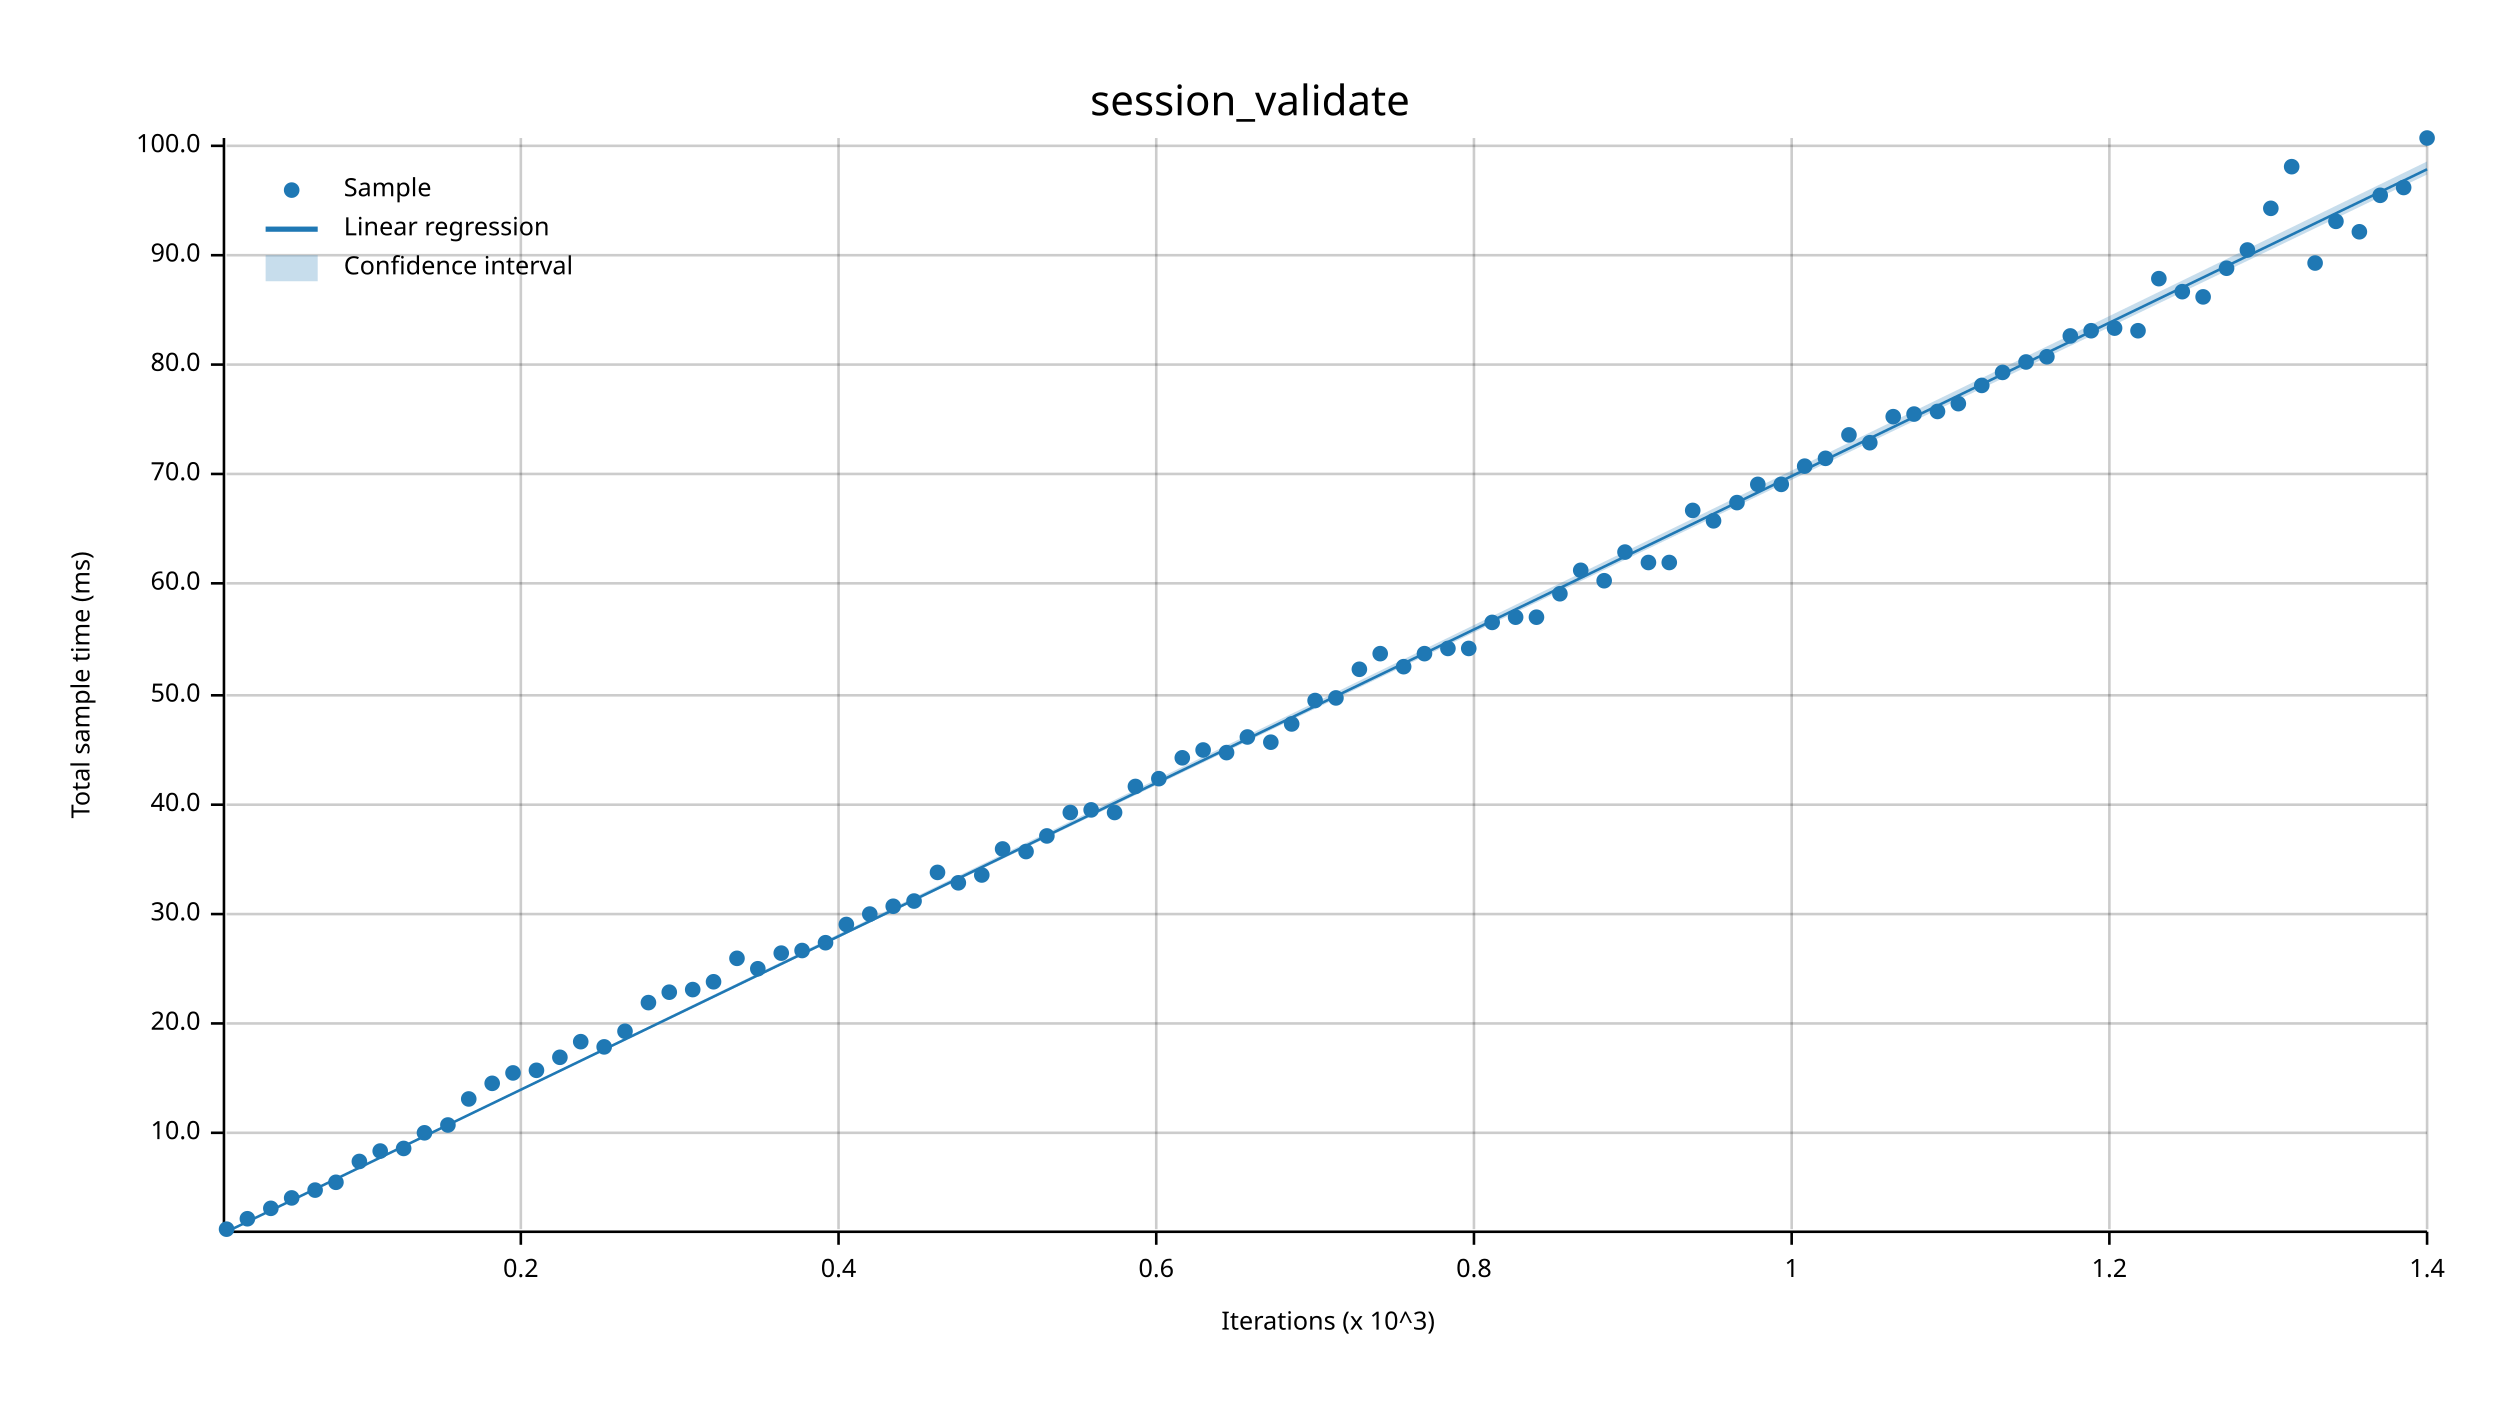
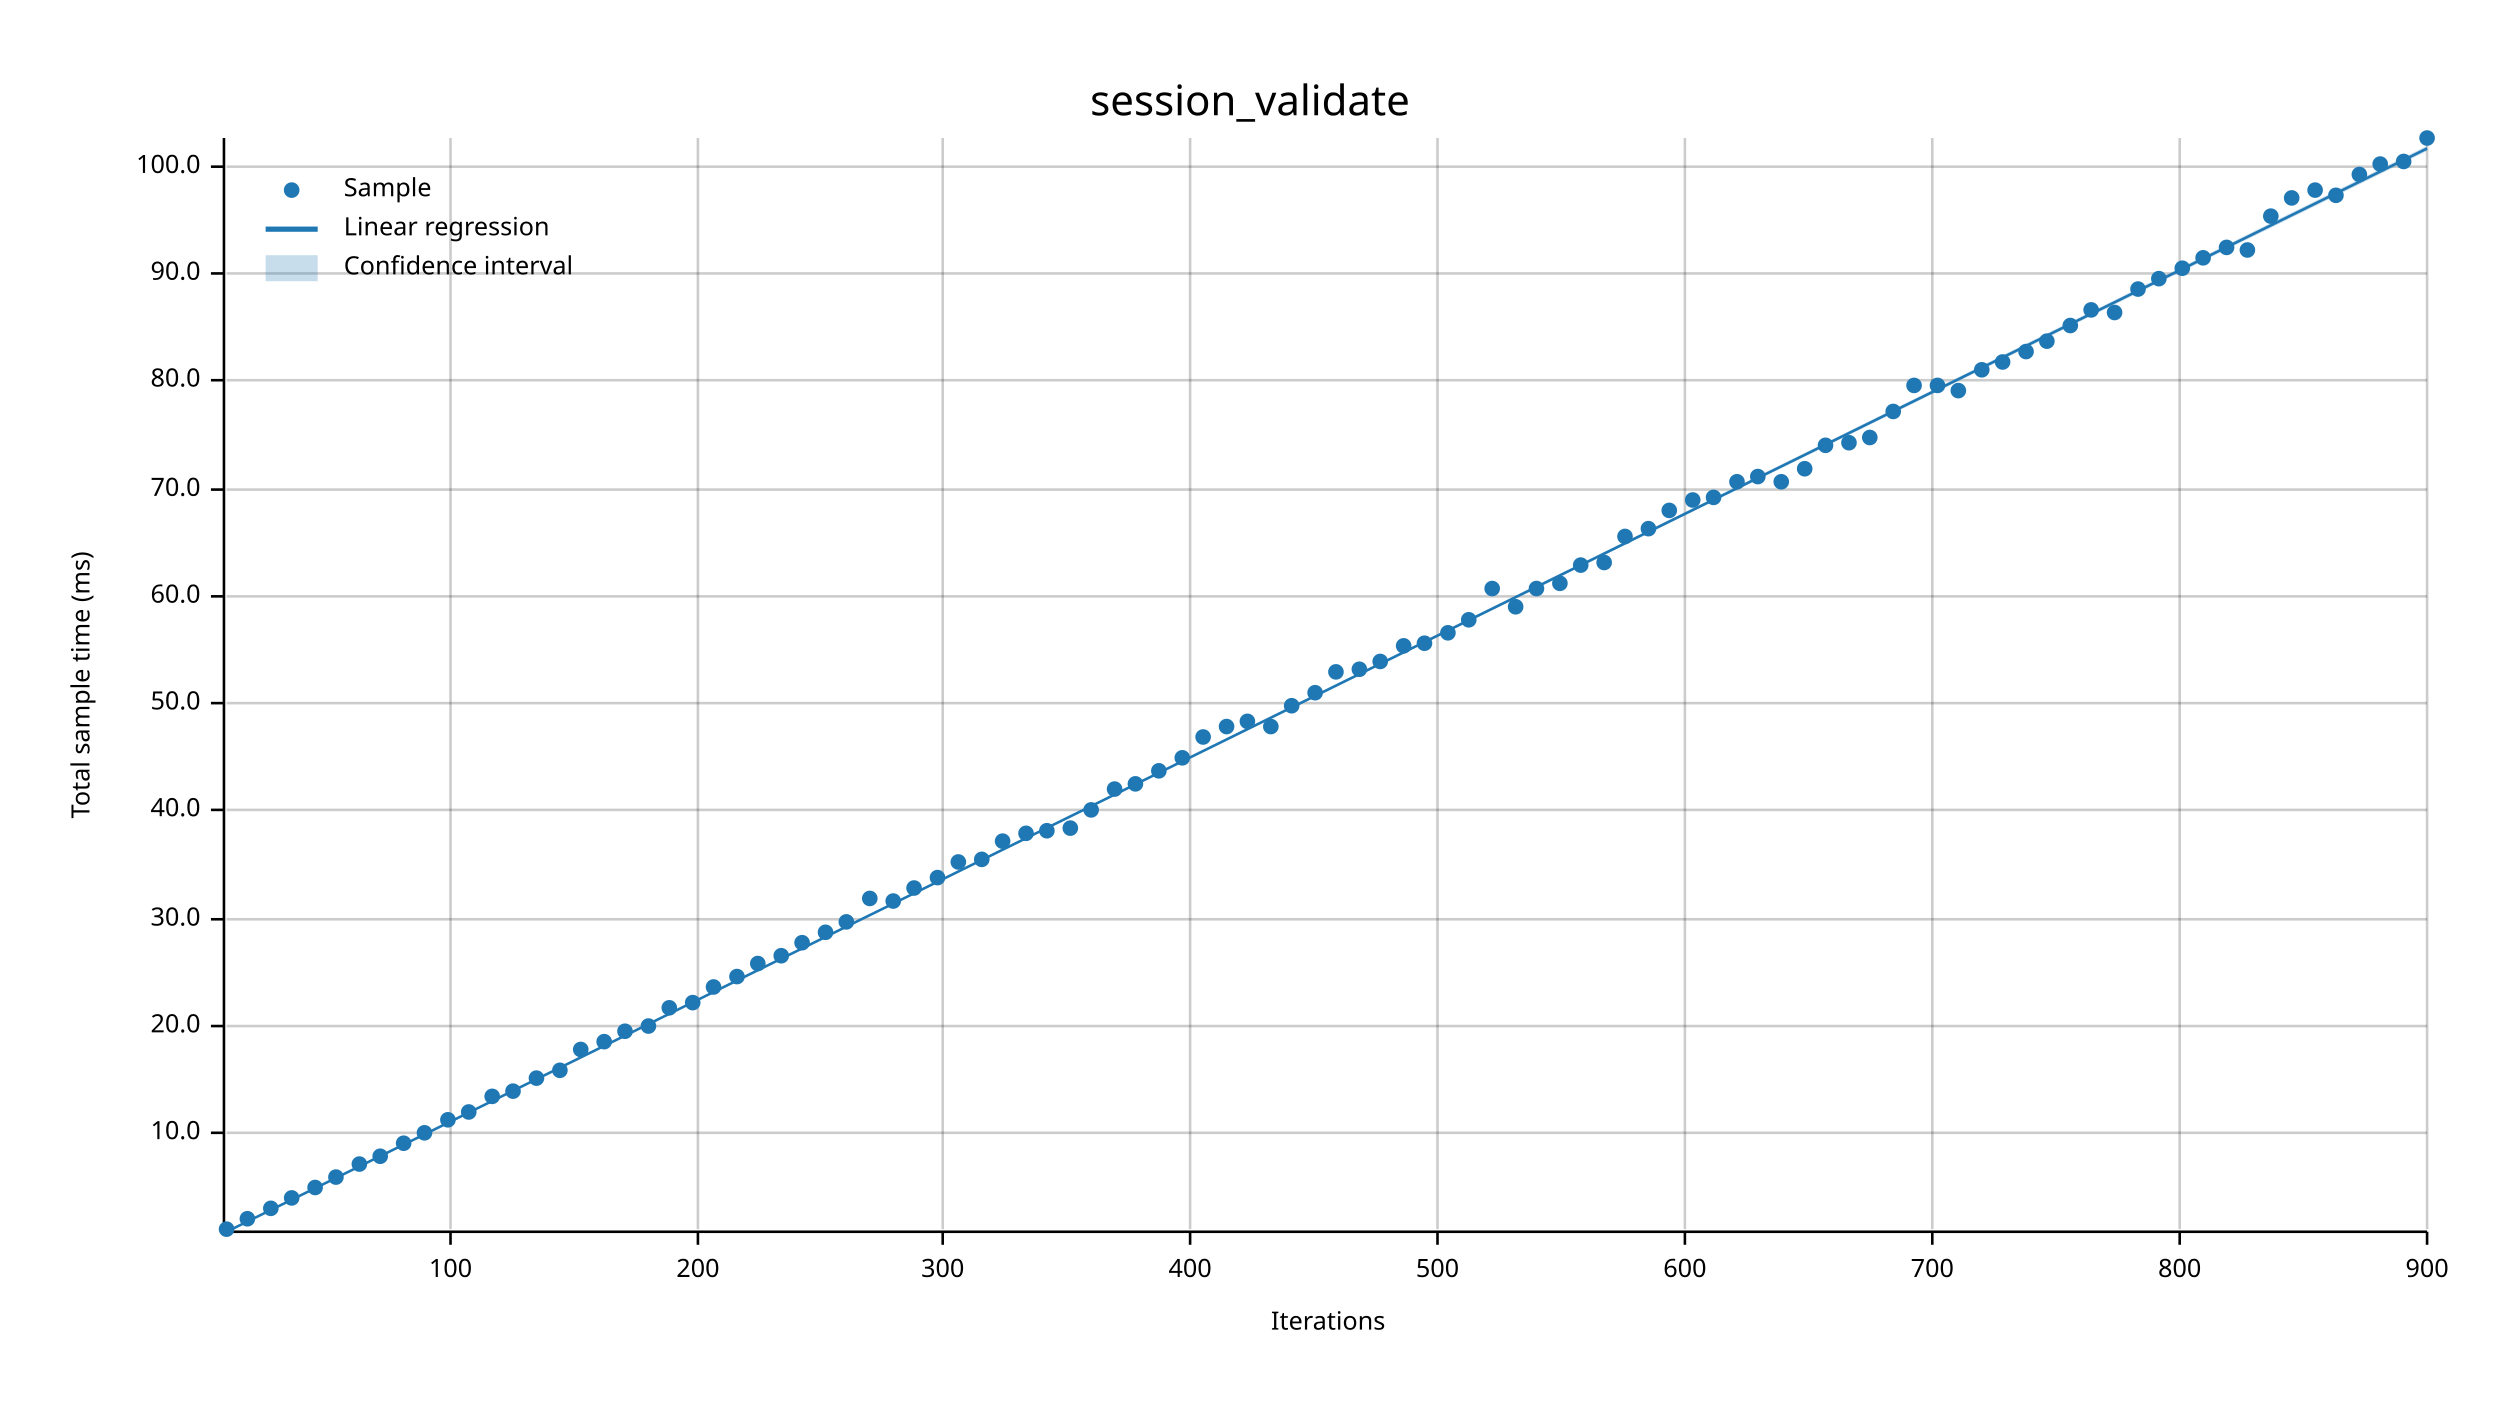
<svg xmlns="http://www.w3.org/2000/svg" width="960" height="540" viewBox="0 0 960 540">
  <text x="480" y="32" dy="0.76em" text-anchor="middle" font-family="sans-serif" font-size="16.129" opacity="1" fill="#000000">
session_validate
</text>
  <text x="27" y="263" dy="0.76em" text-anchor="middle" font-family="sans-serif" font-size="9.677" opacity="1" fill="#000000" transform="rotate(270, 27, 263)">
Total sample time (ms)
</text>
  <text x="510" y="513" dy="-0.5ex" text-anchor="middle" font-family="sans-serif" font-size="9.677" opacity="1" fill="#000000">
- Iterations (x 10^3)
- </text>
-   <line opacity="0.2" stroke="#000000" stroke-width="1" x1="200" y1="472" x2="200" y2="53" />
-   <line opacity="0.2" stroke="#000000" stroke-width="1" x1="322" y1="472" x2="322" y2="53" />
-   <line opacity="0.2" stroke="#000000" stroke-width="1" x1="444" y1="472" x2="444" y2="53" />
-   <line opacity="0.2" stroke="#000000" stroke-width="1" x1="566" y1="472" x2="566" y2="53" />
-   <line opacity="0.2" stroke="#000000" stroke-width="1" x1="688" y1="472" x2="688" y2="53" />
-   <line opacity="0.2" stroke="#000000" stroke-width="1" x1="810" y1="472" x2="810" y2="53" />
+ Iterations
+ </text>
+   <line opacity="0.2" stroke="#000000" stroke-width="1" x1="173" y1="472" x2="173" y2="53" />
+   <line opacity="0.2" stroke="#000000" stroke-width="1" x1="268" y1="472" x2="268" y2="53" />
+   <line opacity="0.2" stroke="#000000" stroke-width="1" x1="362" y1="472" x2="362" y2="53" />
+   <line opacity="0.2" stroke="#000000" stroke-width="1" x1="457" y1="472" x2="457" y2="53" />
+   <line opacity="0.2" stroke="#000000" stroke-width="1" x1="552" y1="472" x2="552" y2="53" />
+   <line opacity="0.2" stroke="#000000" stroke-width="1" x1="647" y1="472" x2="647" y2="53" />
+   <line opacity="0.2" stroke="#000000" stroke-width="1" x1="742" y1="472" x2="742" y2="53" />
+   <line opacity="0.2" stroke="#000000" stroke-width="1" x1="837" y1="472" x2="837" y2="53" />
  <line opacity="0.2" stroke="#000000" stroke-width="1" x1="932" y1="472" x2="932" y2="53" />
  <line opacity="0.2" stroke="#000000" stroke-width="1" x1="87" y1="435" x2="932" y2="435" />
-   <line opacity="0.2" stroke="#000000" stroke-width="1" x1="87" y1="393" x2="932" y2="393" />
-   <line opacity="0.2" stroke="#000000" stroke-width="1" x1="87" y1="351" x2="932" y2="351" />
-   <line opacity="0.2" stroke="#000000" stroke-width="1" x1="87" y1="309" x2="932" y2="309" />
-   <line opacity="0.2" stroke="#000000" stroke-width="1" x1="87" y1="267" x2="932" y2="267" />
-   <line opacity="0.2" stroke="#000000" stroke-width="1" x1="87" y1="224" x2="932" y2="224" />
-   <line opacity="0.2" stroke="#000000" stroke-width="1" x1="87" y1="182" x2="932" y2="182" />
-   <line opacity="0.2" stroke="#000000" stroke-width="1" x1="87" y1="140" x2="932" y2="140" />
-   <line opacity="0.2" stroke="#000000" stroke-width="1" x1="87" y1="98" x2="932" y2="98" />
-   <line opacity="0.2" stroke="#000000" stroke-width="1" x1="87" y1="56" x2="932" y2="56" />
+   <line opacity="0.2" stroke="#000000" stroke-width="1" x1="87" y1="394" x2="932" y2="394" />
+   <line opacity="0.2" stroke="#000000" stroke-width="1" x1="87" y1="353" x2="932" y2="353" />
+   <line opacity="0.2" stroke="#000000" stroke-width="1" x1="87" y1="311" x2="932" y2="311" />
+   <line opacity="0.2" stroke="#000000" stroke-width="1" x1="87" y1="270" x2="932" y2="270" />
+   <line opacity="0.2" stroke="#000000" stroke-width="1" x1="87" y1="229" x2="932" y2="229" />
+   <line opacity="0.2" stroke="#000000" stroke-width="1" x1="87" y1="188" x2="932" y2="188" />
+   <line opacity="0.2" stroke="#000000" stroke-width="1" x1="87" y1="146" x2="932" y2="146" />
+   <line opacity="0.2" stroke="#000000" stroke-width="1" x1="87" y1="105" x2="932" y2="105" />
+   <line opacity="0.2" stroke="#000000" stroke-width="1" x1="87" y1="64" x2="932" y2="64" />
  <polyline fill="none" opacity="1" stroke="#000000" stroke-width="1" points="86,53 86,472 " />
  <text x="77" y="435" dy="0.5ex" text-anchor="end" font-family="sans-serif" font-size="9.677" opacity="1" fill="#000000">
10.0
</text>
  <polyline fill="none" opacity="1" stroke="#000000" stroke-width="1" points="81,435 86,435 " />
-   <text x="77" y="393" dy="0.5ex" text-anchor="end" font-family="sans-serif" font-size="9.677" opacity="1" fill="#000000">
+   <text x="77" y="394" dy="0.5ex" text-anchor="end" font-family="sans-serif" font-size="9.677" opacity="1" fill="#000000">
20.0
</text>
-   <polyline fill="none" opacity="1" stroke="#000000" stroke-width="1" points="81,393 86,393 " />
-   <text x="77" y="351" dy="0.5ex" text-anchor="end" font-family="sans-serif" font-size="9.677" opacity="1" fill="#000000">
+   <polyline fill="none" opacity="1" stroke="#000000" stroke-width="1" points="81,394 86,394 " />
+   <text x="77" y="353" dy="0.5ex" text-anchor="end" font-family="sans-serif" font-size="9.677" opacity="1" fill="#000000">
30.0
</text>
-   <polyline fill="none" opacity="1" stroke="#000000" stroke-width="1" points="81,351 86,351 " />
-   <text x="77" y="309" dy="0.5ex" text-anchor="end" font-family="sans-serif" font-size="9.677" opacity="1" fill="#000000">
+   <polyline fill="none" opacity="1" stroke="#000000" stroke-width="1" points="81,353 86,353 " />
+   <text x="77" y="311" dy="0.5ex" text-anchor="end" font-family="sans-serif" font-size="9.677" opacity="1" fill="#000000">
40.0
</text>
-   <polyline fill="none" opacity="1" stroke="#000000" stroke-width="1" points="81,309 86,309 " />
-   <text x="77" y="267" dy="0.5ex" text-anchor="end" font-family="sans-serif" font-size="9.677" opacity="1" fill="#000000">
+   <polyline fill="none" opacity="1" stroke="#000000" stroke-width="1" points="81,311 86,311 " />
+   <text x="77" y="270" dy="0.5ex" text-anchor="end" font-family="sans-serif" font-size="9.677" opacity="1" fill="#000000">
50.0
</text>
-   <polyline fill="none" opacity="1" stroke="#000000" stroke-width="1" points="81,267 86,267 " />
-   <text x="77" y="224" dy="0.5ex" text-anchor="end" font-family="sans-serif" font-size="9.677" opacity="1" fill="#000000">
+   <polyline fill="none" opacity="1" stroke="#000000" stroke-width="1" points="81,270 86,270 " />
+   <text x="77" y="229" dy="0.5ex" text-anchor="end" font-family="sans-serif" font-size="9.677" opacity="1" fill="#000000">
60.0
</text>
-   <polyline fill="none" opacity="1" stroke="#000000" stroke-width="1" points="81,224 86,224 " />
-   <text x="77" y="182" dy="0.5ex" text-anchor="end" font-family="sans-serif" font-size="9.677" opacity="1" fill="#000000">
+   <polyline fill="none" opacity="1" stroke="#000000" stroke-width="1" points="81,229 86,229 " />
+   <text x="77" y="188" dy="0.5ex" text-anchor="end" font-family="sans-serif" font-size="9.677" opacity="1" fill="#000000">
70.0
</text>
-   <polyline fill="none" opacity="1" stroke="#000000" stroke-width="1" points="81,182 86,182 " />
-   <text x="77" y="140" dy="0.5ex" text-anchor="end" font-family="sans-serif" font-size="9.677" opacity="1" fill="#000000">
+   <polyline fill="none" opacity="1" stroke="#000000" stroke-width="1" points="81,188 86,188 " />
+   <text x="77" y="146" dy="0.5ex" text-anchor="end" font-family="sans-serif" font-size="9.677" opacity="1" fill="#000000">
80.0
</text>
-   <polyline fill="none" opacity="1" stroke="#000000" stroke-width="1" points="81,140 86,140 " />
-   <text x="77" y="98" dy="0.5ex" text-anchor="end" font-family="sans-serif" font-size="9.677" opacity="1" fill="#000000">
+   <polyline fill="none" opacity="1" stroke="#000000" stroke-width="1" points="81,146 86,146 " />
+   <text x="77" y="105" dy="0.5ex" text-anchor="end" font-family="sans-serif" font-size="9.677" opacity="1" fill="#000000">
90.0
</text>
-   <polyline fill="none" opacity="1" stroke="#000000" stroke-width="1" points="81,98 86,98 " />
-   <text x="77" y="56" dy="0.5ex" text-anchor="end" font-family="sans-serif" font-size="9.677" opacity="1" fill="#000000">
+   <polyline fill="none" opacity="1" stroke="#000000" stroke-width="1" points="81,105 86,105 " />
+   <text x="77" y="64" dy="0.5ex" text-anchor="end" font-family="sans-serif" font-size="9.677" opacity="1" fill="#000000">
100.0
</text>
-   <polyline fill="none" opacity="1" stroke="#000000" stroke-width="1" points="81,56 86,56 " />
+   <polyline fill="none" opacity="1" stroke="#000000" stroke-width="1" points="81,64 86,64 " />
  <polyline fill="none" opacity="1" stroke="#000000" stroke-width="1" points="87,473 932,473 " />
-   <text x="200" y="483" dy="0.76em" text-anchor="middle" font-family="sans-serif" font-size="9.677" opacity="1" fill="#000000">
- 0.2
- </text>
-   <polyline fill="none" opacity="1" stroke="#000000" stroke-width="1" points="200,473 200,478 " />
-   <text x="322" y="483" dy="0.76em" text-anchor="middle" font-family="sans-serif" font-size="9.677" opacity="1" fill="#000000">
- 0.4
- </text>
-   <polyline fill="none" opacity="1" stroke="#000000" stroke-width="1" points="322,473 322,478 " />
-   <text x="444" y="483" dy="0.76em" text-anchor="middle" font-family="sans-serif" font-size="9.677" opacity="1" fill="#000000">
- 0.6
- </text>
-   <polyline fill="none" opacity="1" stroke="#000000" stroke-width="1" points="444,473 444,478 " />
-   <text x="566" y="483" dy="0.76em" text-anchor="middle" font-family="sans-serif" font-size="9.677" opacity="1" fill="#000000">
- 0.8
- </text>
-   <polyline fill="none" opacity="1" stroke="#000000" stroke-width="1" points="566,473 566,478 " />
-   <text x="688" y="483" dy="0.76em" text-anchor="middle" font-family="sans-serif" font-size="9.677" opacity="1" fill="#000000">
- 1
- </text>
-   <polyline fill="none" opacity="1" stroke="#000000" stroke-width="1" points="688,473 688,478 " />
-   <text x="810" y="483" dy="0.76em" text-anchor="middle" font-family="sans-serif" font-size="9.677" opacity="1" fill="#000000">
- 1.2
- </text>
-   <polyline fill="none" opacity="1" stroke="#000000" stroke-width="1" points="810,473 810,478 " />
+   <text x="173" y="483" dy="0.76em" text-anchor="middle" font-family="sans-serif" font-size="9.677" opacity="1" fill="#000000">
+ 100
+ </text>
+   <polyline fill="none" opacity="1" stroke="#000000" stroke-width="1" points="173,473 173,478 " />
+   <text x="268" y="483" dy="0.76em" text-anchor="middle" font-family="sans-serif" font-size="9.677" opacity="1" fill="#000000">
+ 200
+ </text>
+   <polyline fill="none" opacity="1" stroke="#000000" stroke-width="1" points="268,473 268,478 " />
+   <text x="362" y="483" dy="0.76em" text-anchor="middle" font-family="sans-serif" font-size="9.677" opacity="1" fill="#000000">
+ 300
+ </text>
+   <polyline fill="none" opacity="1" stroke="#000000" stroke-width="1" points="362,473 362,478 " />
+   <text x="457" y="483" dy="0.76em" text-anchor="middle" font-family="sans-serif" font-size="9.677" opacity="1" fill="#000000">
+ 400
+ </text>
+   <polyline fill="none" opacity="1" stroke="#000000" stroke-width="1" points="457,473 457,478 " />
+   <text x="552" y="483" dy="0.76em" text-anchor="middle" font-family="sans-serif" font-size="9.677" opacity="1" fill="#000000">
+ 500
+ </text>
+   <polyline fill="none" opacity="1" stroke="#000000" stroke-width="1" points="552,473 552,478 " />
+   <text x="647" y="483" dy="0.76em" text-anchor="middle" font-family="sans-serif" font-size="9.677" opacity="1" fill="#000000">
+ 600
+ </text>
+   <polyline fill="none" opacity="1" stroke="#000000" stroke-width="1" points="647,473 647,478 " />
+   <text x="742" y="483" dy="0.76em" text-anchor="middle" font-family="sans-serif" font-size="9.677" opacity="1" fill="#000000">
+ 700
+ </text>
+   <polyline fill="none" opacity="1" stroke="#000000" stroke-width="1" points="742,473 742,478 " />
+   <text x="837" y="483" dy="0.76em" text-anchor="middle" font-family="sans-serif" font-size="9.677" opacity="1" fill="#000000">
+ 800
+ </text>
+   <polyline fill="none" opacity="1" stroke="#000000" stroke-width="1" points="837,473 837,478 " />
  <text x="932" y="483" dy="0.76em" text-anchor="middle" font-family="sans-serif" font-size="9.677" opacity="1" fill="#000000">
- 1.4
+ 900
</text>
  <polyline fill="none" opacity="1" stroke="#000000" stroke-width="1" points="932,473 932,478 " />
  <circle cx="87" cy="472" r="3" opacity="1" fill="#1F78B4" stroke="none" stroke-width="1" />
  <circle cx="95" cy="468" r="3" opacity="1" fill="#1F78B4" stroke="none" stroke-width="1" />
  <circle cx="104" cy="464" r="3" opacity="1" fill="#1F78B4" stroke="none" stroke-width="1" />
  <circle cx="112" cy="460" r="3" opacity="1" fill="#1F78B4" stroke="none" stroke-width="1" />
-   <circle cx="121" cy="457" r="3" opacity="1" fill="#1F78B4" stroke="none" stroke-width="1" />
-   <circle cx="129" cy="454" r="3" opacity="1" fill="#1F78B4" stroke="none" stroke-width="1" />
-   <circle cx="138" cy="446" r="3" opacity="1" fill="#1F78B4" stroke="none" stroke-width="1" />
-   <circle cx="146" cy="442" r="3" opacity="1" fill="#1F78B4" stroke="none" stroke-width="1" />
-   <circle cx="155" cy="441" r="3" opacity="1" fill="#1F78B4" stroke="none" stroke-width="1" />
+   <circle cx="121" cy="456" r="3" opacity="1" fill="#1F78B4" stroke="none" stroke-width="1" />
+   <circle cx="129" cy="452" r="3" opacity="1" fill="#1F78B4" stroke="none" stroke-width="1" />
+   <circle cx="138" cy="447" r="3" opacity="1" fill="#1F78B4" stroke="none" stroke-width="1" />
+   <circle cx="146" cy="444" r="3" opacity="1" fill="#1F78B4" stroke="none" stroke-width="1" />
+   <circle cx="155" cy="439" r="3" opacity="1" fill="#1F78B4" stroke="none" stroke-width="1" />
  <circle cx="163" cy="435" r="3" opacity="1" fill="#1F78B4" stroke="none" stroke-width="1" />
-   <circle cx="172" cy="432" r="3" opacity="1" fill="#1F78B4" stroke="none" stroke-width="1" />
-   <circle cx="180" cy="422" r="3" opacity="1" fill="#1F78B4" stroke="none" stroke-width="1" />
-   <circle cx="189" cy="416" r="3" opacity="1" fill="#1F78B4" stroke="none" stroke-width="1" />
-   <circle cx="197" cy="412" r="3" opacity="1" fill="#1F78B4" stroke="none" stroke-width="1" />
-   <circle cx="206" cy="411" r="3" opacity="1" fill="#1F78B4" stroke="none" stroke-width="1" />
-   <circle cx="215" cy="406" r="3" opacity="1" fill="#1F78B4" stroke="none" stroke-width="1" />
-   <circle cx="223" cy="400" r="3" opacity="1" fill="#1F78B4" stroke="none" stroke-width="1" />
-   <circle cx="232" cy="402" r="3" opacity="1" fill="#1F78B4" stroke="none" stroke-width="1" />
+   <circle cx="172" cy="430" r="3" opacity="1" fill="#1F78B4" stroke="none" stroke-width="1" />
+   <circle cx="180" cy="427" r="3" opacity="1" fill="#1F78B4" stroke="none" stroke-width="1" />
+   <circle cx="189" cy="421" r="3" opacity="1" fill="#1F78B4" stroke="none" stroke-width="1" />
+   <circle cx="197" cy="419" r="3" opacity="1" fill="#1F78B4" stroke="none" stroke-width="1" />
+   <circle cx="206" cy="414" r="3" opacity="1" fill="#1F78B4" stroke="none" stroke-width="1" />
+   <circle cx="215" cy="411" r="3" opacity="1" fill="#1F78B4" stroke="none" stroke-width="1" />
+   <circle cx="223" cy="403" r="3" opacity="1" fill="#1F78B4" stroke="none" stroke-width="1" />
+   <circle cx="232" cy="400" r="3" opacity="1" fill="#1F78B4" stroke="none" stroke-width="1" />
  <circle cx="240" cy="396" r="3" opacity="1" fill="#1F78B4" stroke="none" stroke-width="1" />
-   <circle cx="249" cy="385" r="3" opacity="1" fill="#1F78B4" stroke="none" stroke-width="1" />
-   <circle cx="257" cy="381" r="3" opacity="1" fill="#1F78B4" stroke="none" stroke-width="1" />
-   <circle cx="266" cy="380" r="3" opacity="1" fill="#1F78B4" stroke="none" stroke-width="1" />
-   <circle cx="274" cy="377" r="3" opacity="1" fill="#1F78B4" stroke="none" stroke-width="1" />
-   <circle cx="283" cy="368" r="3" opacity="1" fill="#1F78B4" stroke="none" stroke-width="1" />
-   <circle cx="291" cy="372" r="3" opacity="1" fill="#1F78B4" stroke="none" stroke-width="1" />
-   <circle cx="300" cy="366" r="3" opacity="1" fill="#1F78B4" stroke="none" stroke-width="1" />
-   <circle cx="308" cy="365" r="3" opacity="1" fill="#1F78B4" stroke="none" stroke-width="1" />
-   <circle cx="317" cy="362" r="3" opacity="1" fill="#1F78B4" stroke="none" stroke-width="1" />
-   <circle cx="325" cy="355" r="3" opacity="1" fill="#1F78B4" stroke="none" stroke-width="1" />
-   <circle cx="334" cy="351" r="3" opacity="1" fill="#1F78B4" stroke="none" stroke-width="1" />
-   <circle cx="343" cy="348" r="3" opacity="1" fill="#1F78B4" stroke="none" stroke-width="1" />
-   <circle cx="351" cy="346" r="3" opacity="1" fill="#1F78B4" stroke="none" stroke-width="1" />
-   <circle cx="360" cy="335" r="3" opacity="1" fill="#1F78B4" stroke="none" stroke-width="1" />
-   <circle cx="368" cy="339" r="3" opacity="1" fill="#1F78B4" stroke="none" stroke-width="1" />
-   <circle cx="377" cy="336" r="3" opacity="1" fill="#1F78B4" stroke="none" stroke-width="1" />
-   <circle cx="385" cy="326" r="3" opacity="1" fill="#1F78B4" stroke="none" stroke-width="1" />
-   <circle cx="394" cy="327" r="3" opacity="1" fill="#1F78B4" stroke="none" stroke-width="1" />
-   <circle cx="402" cy="321" r="3" opacity="1" fill="#1F78B4" stroke="none" stroke-width="1" />
-   <circle cx="411" cy="312" r="3" opacity="1" fill="#1F78B4" stroke="none" stroke-width="1" />
+   <circle cx="249" cy="394" r="3" opacity="1" fill="#1F78B4" stroke="none" stroke-width="1" />
+   <circle cx="257" cy="387" r="3" opacity="1" fill="#1F78B4" stroke="none" stroke-width="1" />
+   <circle cx="266" cy="385" r="3" opacity="1" fill="#1F78B4" stroke="none" stroke-width="1" />
+   <circle cx="274" cy="379" r="3" opacity="1" fill="#1F78B4" stroke="none" stroke-width="1" />
+   <circle cx="283" cy="375" r="3" opacity="1" fill="#1F78B4" stroke="none" stroke-width="1" />
+   <circle cx="291" cy="370" r="3" opacity="1" fill="#1F78B4" stroke="none" stroke-width="1" />
+   <circle cx="300" cy="367" r="3" opacity="1" fill="#1F78B4" stroke="none" stroke-width="1" />
+   <circle cx="308" cy="362" r="3" opacity="1" fill="#1F78B4" stroke="none" stroke-width="1" />
+   <circle cx="317" cy="358" r="3" opacity="1" fill="#1F78B4" stroke="none" stroke-width="1" />
+   <circle cx="325" cy="354" r="3" opacity="1" fill="#1F78B4" stroke="none" stroke-width="1" />
+   <circle cx="334" cy="345" r="3" opacity="1" fill="#1F78B4" stroke="none" stroke-width="1" />
+   <circle cx="343" cy="346" r="3" opacity="1" fill="#1F78B4" stroke="none" stroke-width="1" />
+   <circle cx="351" cy="341" r="3" opacity="1" fill="#1F78B4" stroke="none" stroke-width="1" />
+   <circle cx="360" cy="337" r="3" opacity="1" fill="#1F78B4" stroke="none" stroke-width="1" />
+   <circle cx="368" cy="331" r="3" opacity="1" fill="#1F78B4" stroke="none" stroke-width="1" />
+   <circle cx="377" cy="330" r="3" opacity="1" fill="#1F78B4" stroke="none" stroke-width="1" />
+   <circle cx="385" cy="323" r="3" opacity="1" fill="#1F78B4" stroke="none" stroke-width="1" />
+   <circle cx="394" cy="320" r="3" opacity="1" fill="#1F78B4" stroke="none" stroke-width="1" />
+   <circle cx="402" cy="319" r="3" opacity="1" fill="#1F78B4" stroke="none" stroke-width="1" />
+   <circle cx="411" cy="318" r="3" opacity="1" fill="#1F78B4" stroke="none" stroke-width="1" />
  <circle cx="419" cy="311" r="3" opacity="1" fill="#1F78B4" stroke="none" stroke-width="1" />
-   <circle cx="428" cy="312" r="3" opacity="1" fill="#1F78B4" stroke="none" stroke-width="1" />
-   <circle cx="436" cy="302" r="3" opacity="1" fill="#1F78B4" stroke="none" stroke-width="1" />
-   <circle cx="445" cy="299" r="3" opacity="1" fill="#1F78B4" stroke="none" stroke-width="1" />
+   <circle cx="428" cy="303" r="3" opacity="1" fill="#1F78B4" stroke="none" stroke-width="1" />
+   <circle cx="436" cy="301" r="3" opacity="1" fill="#1F78B4" stroke="none" stroke-width="1" />
+   <circle cx="445" cy="296" r="3" opacity="1" fill="#1F78B4" stroke="none" stroke-width="1" />
  <circle cx="454" cy="291" r="3" opacity="1" fill="#1F78B4" stroke="none" stroke-width="1" />
-   <circle cx="462" cy="288" r="3" opacity="1" fill="#1F78B4" stroke="none" stroke-width="1" />
-   <circle cx="471" cy="289" r="3" opacity="1" fill="#1F78B4" stroke="none" stroke-width="1" />
-   <circle cx="479" cy="283" r="3" opacity="1" fill="#1F78B4" stroke="none" stroke-width="1" />
-   <circle cx="488" cy="285" r="3" opacity="1" fill="#1F78B4" stroke="none" stroke-width="1" />
-   <circle cx="496" cy="278" r="3" opacity="1" fill="#1F78B4" stroke="none" stroke-width="1" />
-   <circle cx="505" cy="269" r="3" opacity="1" fill="#1F78B4" stroke="none" stroke-width="1" />
-   <circle cx="513" cy="268" r="3" opacity="1" fill="#1F78B4" stroke="none" stroke-width="1" />
+   <circle cx="462" cy="283" r="3" opacity="1" fill="#1F78B4" stroke="none" stroke-width="1" />
+   <circle cx="471" cy="279" r="3" opacity="1" fill="#1F78B4" stroke="none" stroke-width="1" />
+   <circle cx="479" cy="277" r="3" opacity="1" fill="#1F78B4" stroke="none" stroke-width="1" />
+   <circle cx="488" cy="279" r="3" opacity="1" fill="#1F78B4" stroke="none" stroke-width="1" />
+   <circle cx="496" cy="271" r="3" opacity="1" fill="#1F78B4" stroke="none" stroke-width="1" />
+   <circle cx="505" cy="266" r="3" opacity="1" fill="#1F78B4" stroke="none" stroke-width="1" />
+   <circle cx="513" cy="258" r="3" opacity="1" fill="#1F78B4" stroke="none" stroke-width="1" />
  <circle cx="522" cy="257" r="3" opacity="1" fill="#1F78B4" stroke="none" stroke-width="1" />
-   <circle cx="530" cy="251" r="3" opacity="1" fill="#1F78B4" stroke="none" stroke-width="1" />
-   <circle cx="539" cy="256" r="3" opacity="1" fill="#1F78B4" stroke="none" stroke-width="1" />
-   <circle cx="547" cy="251" r="3" opacity="1" fill="#1F78B4" stroke="none" stroke-width="1" />
-   <circle cx="556" cy="249" r="3" opacity="1" fill="#1F78B4" stroke="none" stroke-width="1" />
-   <circle cx="564" cy="249" r="3" opacity="1" fill="#1F78B4" stroke="none" stroke-width="1" />
-   <circle cx="573" cy="239" r="3" opacity="1" fill="#1F78B4" stroke="none" stroke-width="1" />
-   <circle cx="582" cy="237" r="3" opacity="1" fill="#1F78B4" stroke="none" stroke-width="1" />
-   <circle cx="590" cy="237" r="3" opacity="1" fill="#1F78B4" stroke="none" stroke-width="1" />
-   <circle cx="599" cy="228" r="3" opacity="1" fill="#1F78B4" stroke="none" stroke-width="1" />
-   <circle cx="607" cy="219" r="3" opacity="1" fill="#1F78B4" stroke="none" stroke-width="1" />
-   <circle cx="616" cy="223" r="3" opacity="1" fill="#1F78B4" stroke="none" stroke-width="1" />
-   <circle cx="624" cy="212" r="3" opacity="1" fill="#1F78B4" stroke="none" stroke-width="1" />
-   <circle cx="633" cy="216" r="3" opacity="1" fill="#1F78B4" stroke="none" stroke-width="1" />
-   <circle cx="641" cy="216" r="3" opacity="1" fill="#1F78B4" stroke="none" stroke-width="1" />
-   <circle cx="650" cy="196" r="3" opacity="1" fill="#1F78B4" stroke="none" stroke-width="1" />
-   <circle cx="658" cy="200" r="3" opacity="1" fill="#1F78B4" stroke="none" stroke-width="1" />
-   <circle cx="667" cy="193" r="3" opacity="1" fill="#1F78B4" stroke="none" stroke-width="1" />
-   <circle cx="675" cy="186" r="3" opacity="1" fill="#1F78B4" stroke="none" stroke-width="1" />
-   <circle cx="684" cy="186" r="3" opacity="1" fill="#1F78B4" stroke="none" stroke-width="1" />
-   <circle cx="693" cy="179" r="3" opacity="1" fill="#1F78B4" stroke="none" stroke-width="1" />
-   <circle cx="701" cy="176" r="3" opacity="1" fill="#1F78B4" stroke="none" stroke-width="1" />
-   <circle cx="710" cy="167" r="3" opacity="1" fill="#1F78B4" stroke="none" stroke-width="1" />
-   <circle cx="718" cy="170" r="3" opacity="1" fill="#1F78B4" stroke="none" stroke-width="1" />
-   <circle cx="727" cy="160" r="3" opacity="1" fill="#1F78B4" stroke="none" stroke-width="1" />
-   <circle cx="735" cy="159" r="3" opacity="1" fill="#1F78B4" stroke="none" stroke-width="1" />
-   <circle cx="744" cy="158" r="3" opacity="1" fill="#1F78B4" stroke="none" stroke-width="1" />
-   <circle cx="752" cy="155" r="3" opacity="1" fill="#1F78B4" stroke="none" stroke-width="1" />
-   <circle cx="761" cy="148" r="3" opacity="1" fill="#1F78B4" stroke="none" stroke-width="1" />
-   <circle cx="769" cy="143" r="3" opacity="1" fill="#1F78B4" stroke="none" stroke-width="1" />
-   <circle cx="778" cy="139" r="3" opacity="1" fill="#1F78B4" stroke="none" stroke-width="1" />
-   <circle cx="786" cy="137" r="3" opacity="1" fill="#1F78B4" stroke="none" stroke-width="1" />
-   <circle cx="795" cy="129" r="3" opacity="1" fill="#1F78B4" stroke="none" stroke-width="1" />
-   <circle cx="803" cy="127" r="3" opacity="1" fill="#1F78B4" stroke="none" stroke-width="1" />
-   <circle cx="812" cy="126" r="3" opacity="1" fill="#1F78B4" stroke="none" stroke-width="1" />
-   <circle cx="821" cy="127" r="3" opacity="1" fill="#1F78B4" stroke="none" stroke-width="1" />
+   <circle cx="530" cy="254" r="3" opacity="1" fill="#1F78B4" stroke="none" stroke-width="1" />
+   <circle cx="539" cy="248" r="3" opacity="1" fill="#1F78B4" stroke="none" stroke-width="1" />
+   <circle cx="547" cy="247" r="3" opacity="1" fill="#1F78B4" stroke="none" stroke-width="1" />
+   <circle cx="556" cy="243" r="3" opacity="1" fill="#1F78B4" stroke="none" stroke-width="1" />
+   <circle cx="564" cy="238" r="3" opacity="1" fill="#1F78B4" stroke="none" stroke-width="1" />
+   <circle cx="573" cy="226" r="3" opacity="1" fill="#1F78B4" stroke="none" stroke-width="1" />
+   <circle cx="582" cy="233" r="3" opacity="1" fill="#1F78B4" stroke="none" stroke-width="1" />
+   <circle cx="590" cy="226" r="3" opacity="1" fill="#1F78B4" stroke="none" stroke-width="1" />
+   <circle cx="599" cy="224" r="3" opacity="1" fill="#1F78B4" stroke="none" stroke-width="1" />
+   <circle cx="607" cy="217" r="3" opacity="1" fill="#1F78B4" stroke="none" stroke-width="1" />
+   <circle cx="616" cy="216" r="3" opacity="1" fill="#1F78B4" stroke="none" stroke-width="1" />
+   <circle cx="624" cy="206" r="3" opacity="1" fill="#1F78B4" stroke="none" stroke-width="1" />
+   <circle cx="633" cy="203" r="3" opacity="1" fill="#1F78B4" stroke="none" stroke-width="1" />
+   <circle cx="641" cy="196" r="3" opacity="1" fill="#1F78B4" stroke="none" stroke-width="1" />
+   <circle cx="650" cy="192" r="3" opacity="1" fill="#1F78B4" stroke="none" stroke-width="1" />
+   <circle cx="658" cy="191" r="3" opacity="1" fill="#1F78B4" stroke="none" stroke-width="1" />
+   <circle cx="667" cy="185" r="3" opacity="1" fill="#1F78B4" stroke="none" stroke-width="1" />
+   <circle cx="675" cy="183" r="3" opacity="1" fill="#1F78B4" stroke="none" stroke-width="1" />
+   <circle cx="684" cy="185" r="3" opacity="1" fill="#1F78B4" stroke="none" stroke-width="1" />
+   <circle cx="693" cy="180" r="3" opacity="1" fill="#1F78B4" stroke="none" stroke-width="1" />
+   <circle cx="701" cy="171" r="3" opacity="1" fill="#1F78B4" stroke="none" stroke-width="1" />
+   <circle cx="710" cy="170" r="3" opacity="1" fill="#1F78B4" stroke="none" stroke-width="1" />
+   <circle cx="718" cy="168" r="3" opacity="1" fill="#1F78B4" stroke="none" stroke-width="1" />
+   <circle cx="727" cy="158" r="3" opacity="1" fill="#1F78B4" stroke="none" stroke-width="1" />
+   <circle cx="735" cy="148" r="3" opacity="1" fill="#1F78B4" stroke="none" stroke-width="1" />
+   <circle cx="744" cy="148" r="3" opacity="1" fill="#1F78B4" stroke="none" stroke-width="1" />
+   <circle cx="752" cy="150" r="3" opacity="1" fill="#1F78B4" stroke="none" stroke-width="1" />
+   <circle cx="761" cy="142" r="3" opacity="1" fill="#1F78B4" stroke="none" stroke-width="1" />
+   <circle cx="769" cy="139" r="3" opacity="1" fill="#1F78B4" stroke="none" stroke-width="1" />
+   <circle cx="778" cy="135" r="3" opacity="1" fill="#1F78B4" stroke="none" stroke-width="1" />
+   <circle cx="786" cy="131" r="3" opacity="1" fill="#1F78B4" stroke="none" stroke-width="1" />
+   <circle cx="795" cy="125" r="3" opacity="1" fill="#1F78B4" stroke="none" stroke-width="1" />
+   <circle cx="803" cy="119" r="3" opacity="1" fill="#1F78B4" stroke="none" stroke-width="1" />
+   <circle cx="812" cy="120" r="3" opacity="1" fill="#1F78B4" stroke="none" stroke-width="1" />
+   <circle cx="821" cy="111" r="3" opacity="1" fill="#1F78B4" stroke="none" stroke-width="1" />
  <circle cx="829" cy="107" r="3" opacity="1" fill="#1F78B4" stroke="none" stroke-width="1" />
-   <circle cx="838" cy="112" r="3" opacity="1" fill="#1F78B4" stroke="none" stroke-width="1" />
-   <circle cx="846" cy="114" r="3" opacity="1" fill="#1F78B4" stroke="none" stroke-width="1" />
-   <circle cx="855" cy="103" r="3" opacity="1" fill="#1F78B4" stroke="none" stroke-width="1" />
+   <circle cx="838" cy="103" r="3" opacity="1" fill="#1F78B4" stroke="none" stroke-width="1" />
+   <circle cx="846" cy="99" r="3" opacity="1" fill="#1F78B4" stroke="none" stroke-width="1" />
+   <circle cx="855" cy="95" r="3" opacity="1" fill="#1F78B4" stroke="none" stroke-width="1" />
  <circle cx="863" cy="96" r="3" opacity="1" fill="#1F78B4" stroke="none" stroke-width="1" />
-   <circle cx="872" cy="80" r="3" opacity="1" fill="#1F78B4" stroke="none" stroke-width="1" />
-   <circle cx="880" cy="64" r="3" opacity="1" fill="#1F78B4" stroke="none" stroke-width="1" />
-   <circle cx="889" cy="101" r="3" opacity="1" fill="#1F78B4" stroke="none" stroke-width="1" />
-   <circle cx="897" cy="85" r="3" opacity="1" fill="#1F78B4" stroke="none" stroke-width="1" />
-   <circle cx="906" cy="89" r="3" opacity="1" fill="#1F78B4" stroke="none" stroke-width="1" />
-   <circle cx="914" cy="75" r="3" opacity="1" fill="#1F78B4" stroke="none" stroke-width="1" />
-   <circle cx="923" cy="72" r="3" opacity="1" fill="#1F78B4" stroke="none" stroke-width="1" />
+   <circle cx="872" cy="83" r="3" opacity="1" fill="#1F78B4" stroke="none" stroke-width="1" />
+   <circle cx="880" cy="76" r="3" opacity="1" fill="#1F78B4" stroke="none" stroke-width="1" />
+   <circle cx="889" cy="73" r="3" opacity="1" fill="#1F78B4" stroke="none" stroke-width="1" />
+   <circle cx="897" cy="75" r="3" opacity="1" fill="#1F78B4" stroke="none" stroke-width="1" />
+   <circle cx="906" cy="67" r="3" opacity="1" fill="#1F78B4" stroke="none" stroke-width="1" />
+   <circle cx="914" cy="63" r="3" opacity="1" fill="#1F78B4" stroke="none" stroke-width="1" />
+   <circle cx="923" cy="62" r="3" opacity="1" fill="#1F78B4" stroke="none" stroke-width="1" />
  <circle cx="932" cy="53" r="3" opacity="1" fill="#1F78B4" stroke="none" stroke-width="1" />
-   <polyline fill="none" opacity="1" stroke="#1F78B4" stroke-width="1" points="87,473 932,65 " />
-   <polygon opacity="0.25" fill="#1F78B4" points="87,473 932,67 932,62 " />
+   <polyline fill="none" opacity="1" stroke="#1F78B4" stroke-width="1" points="87,473 932,57 " />
+   <polygon opacity="0.25" fill="#1F78B4" points="87,473 932,58 932,56 " />
  <text x="132" y="68" dy="0.76em" text-anchor="start" font-family="sans-serif" font-size="9.677" opacity="1" fill="#000000">
Sample
</text>
  <text x="132" y="83" dy="0.76em" text-anchor="start" font-family="sans-serif" font-size="9.677" opacity="1" fill="#000000">
Linear regression
</text>
  <text x="132" y="98" dy="0.76em" text-anchor="start" font-family="sans-serif" font-size="9.677" opacity="1" fill="#000000">
Confidence interval
</text>
  <circle cx="112" cy="73" r="3" opacity="1" fill="#1F78B4" stroke="none" stroke-width="1" />
  <polyline fill="none" opacity="1" stroke="#1F78B4" stroke-width="2" points="102,88 122,88 " />
  <rect x="102" y="98" width="20" height="10" opacity="0.25" fill="#1F78B4" stroke="none" />
</svg>
